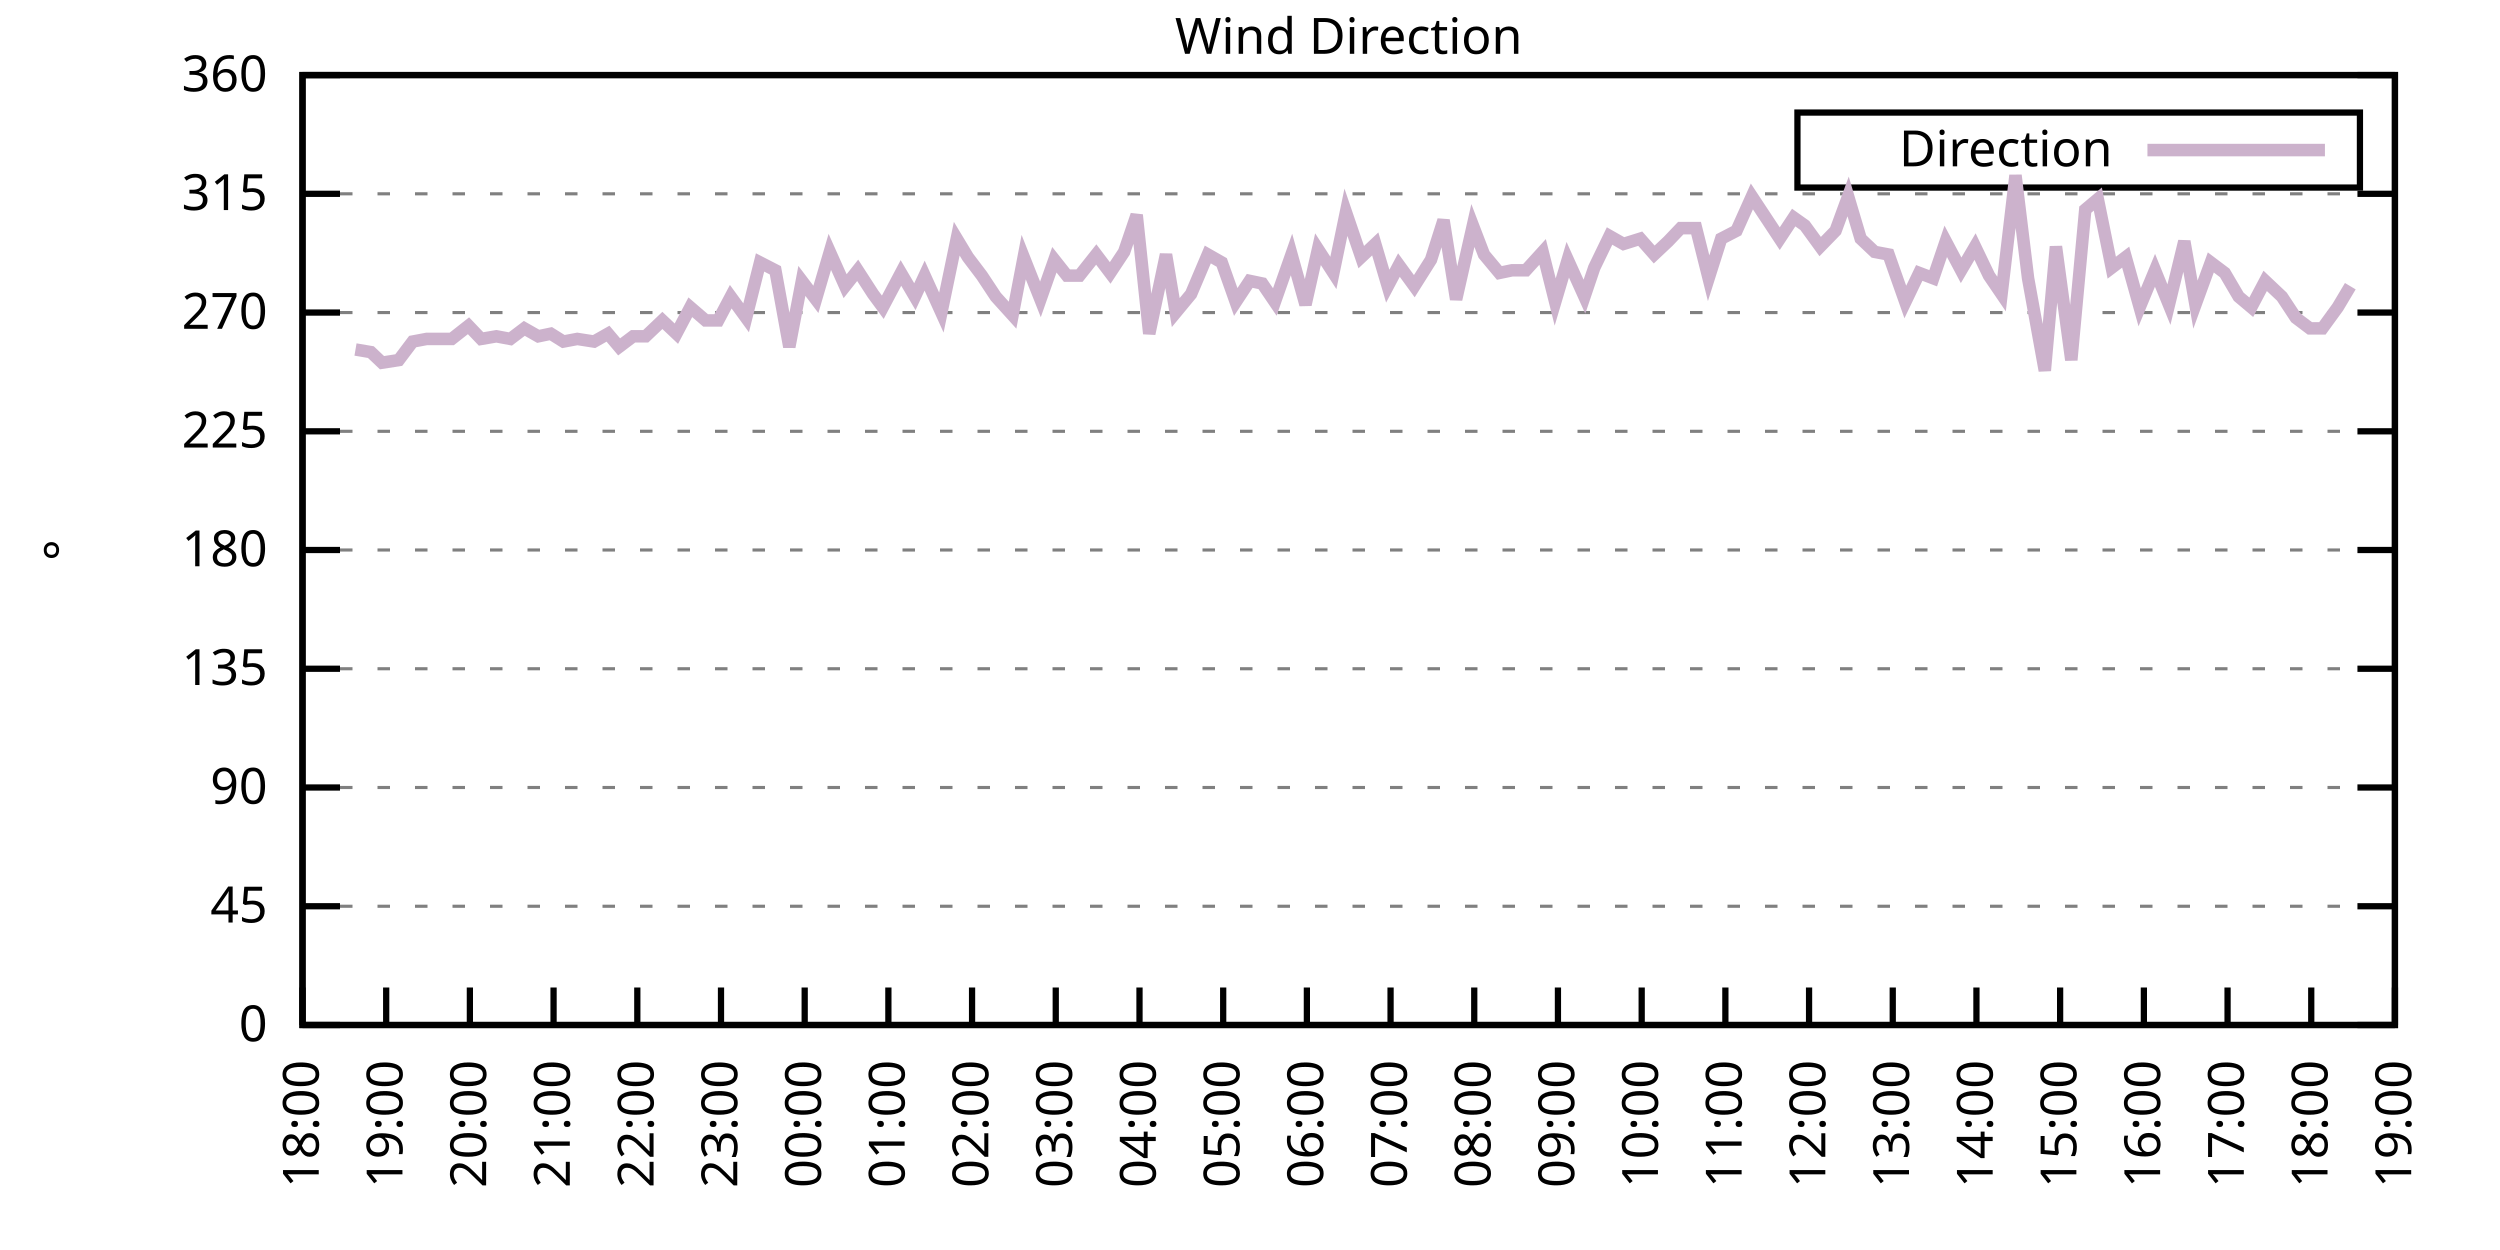
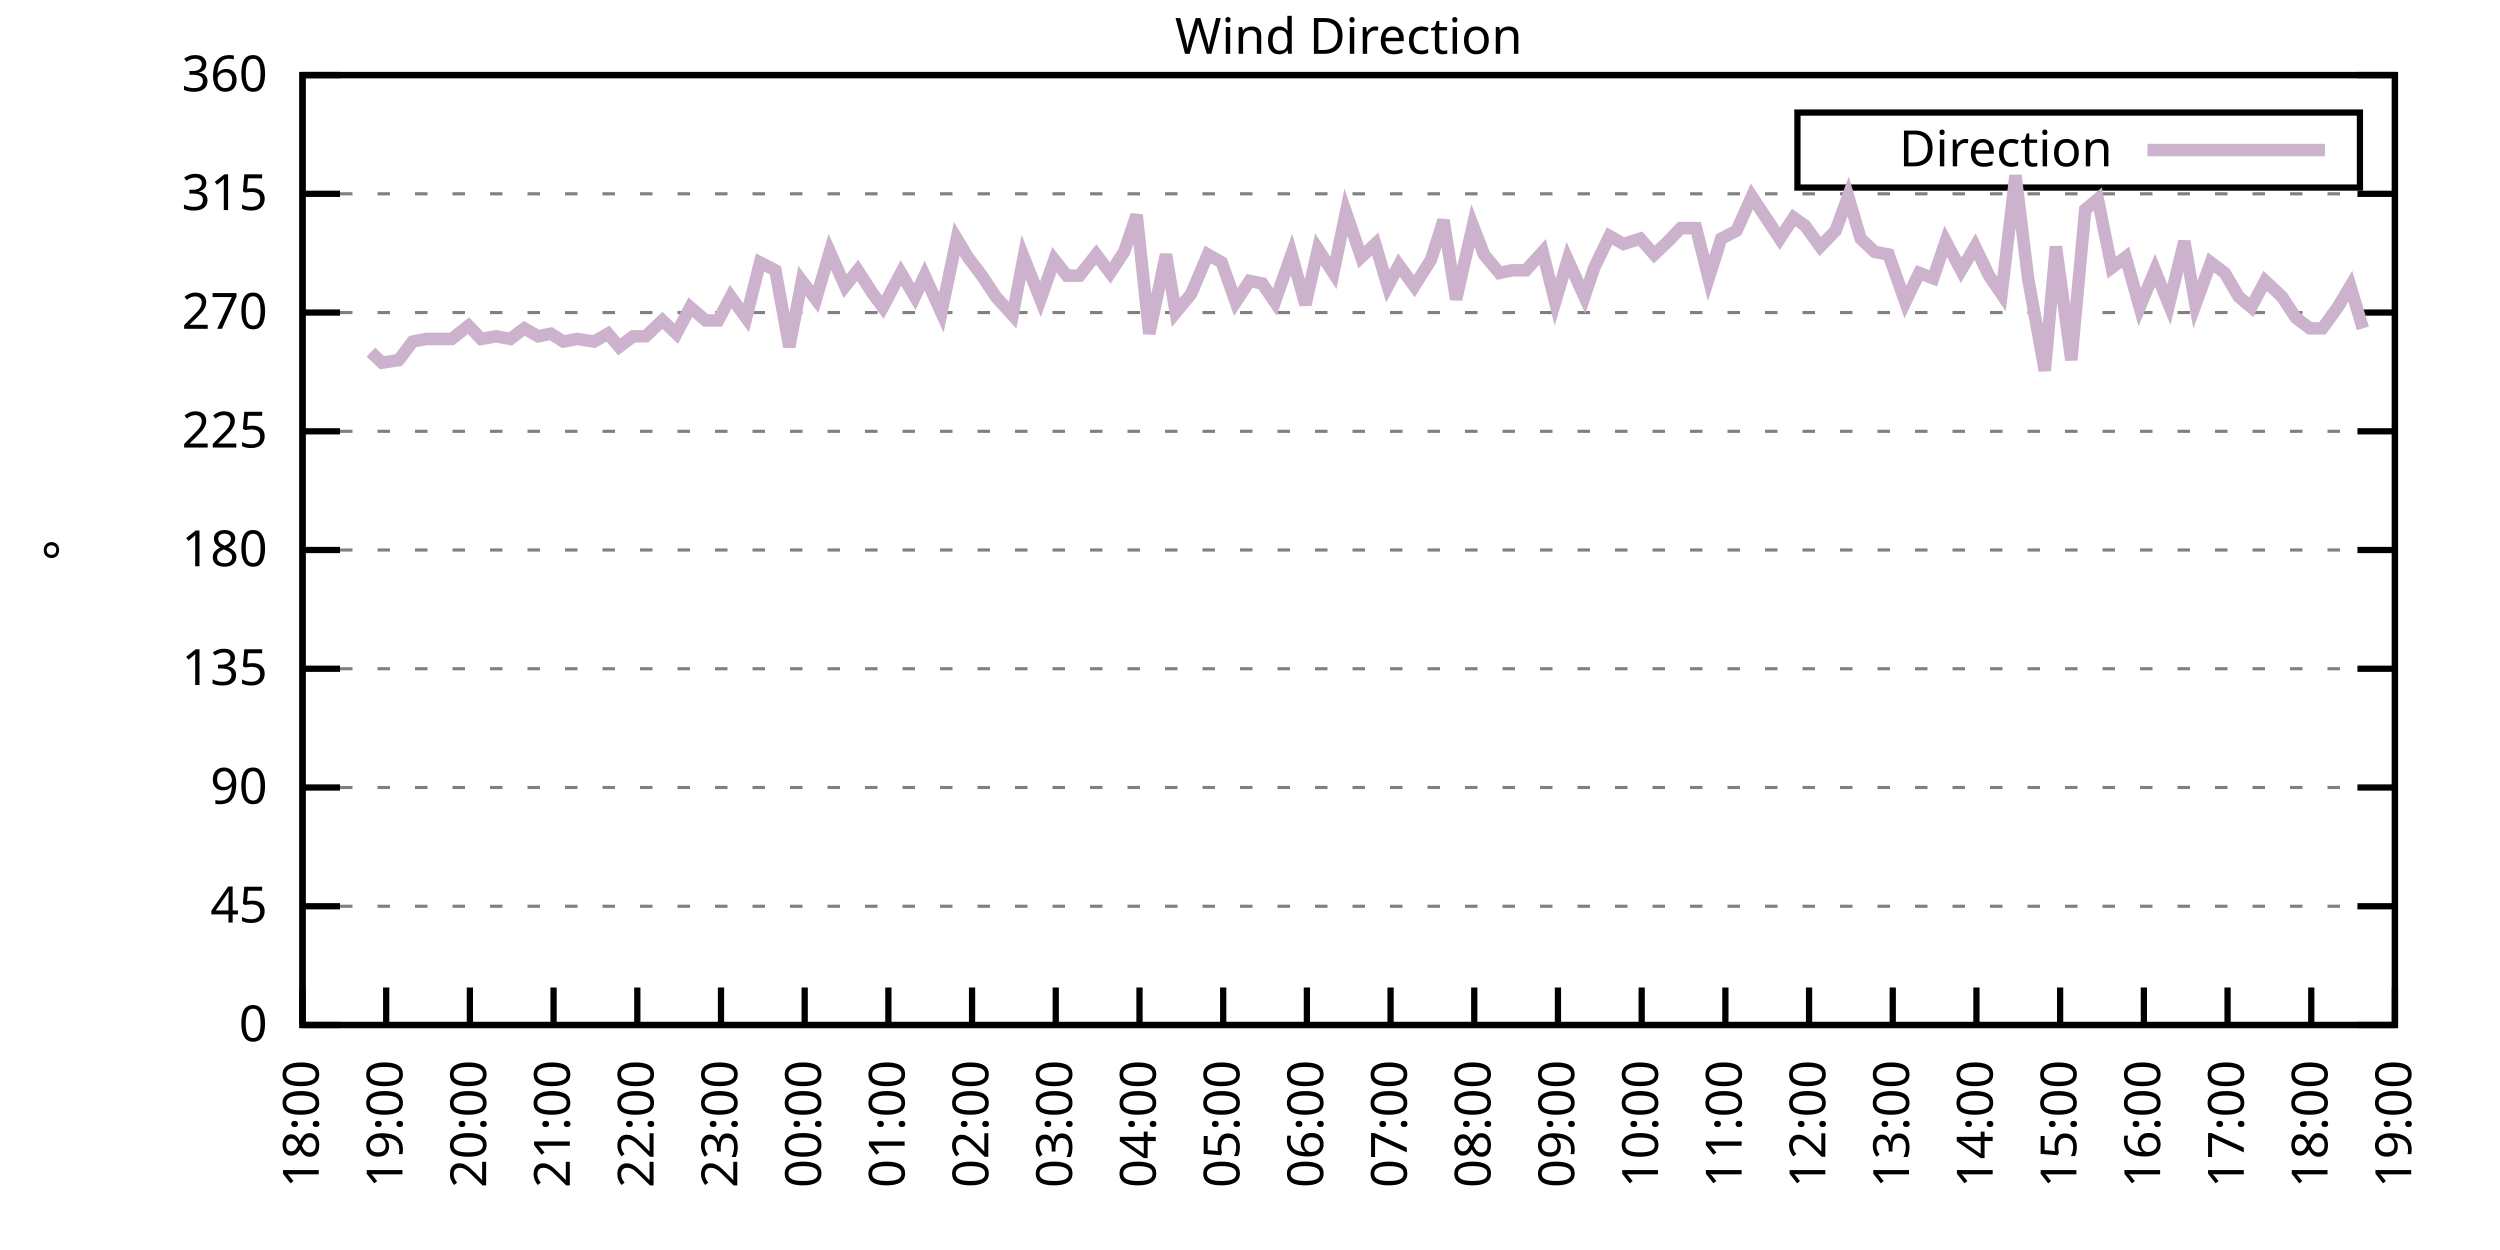
<svg xmlns="http://www.w3.org/2000/svg" xmlns:xlink="http://www.w3.org/1999/xlink" width="400" height="200" viewBox="0 0 400 200">
  <g id="gnuplot_canvas">
    <rect x="0" y="0" width="400" height="200" fill="none" />
    <defs>
      <circle id="gpDot" r="0.5" stroke-width="0.5" stroke="currentColor" />
      <path id="gpPt0" stroke-width="0.333" stroke="currentColor" d="M-1,0 h2 M0,-1 v2" />
      <path id="gpPt1" stroke-width="0.333" stroke="currentColor" d="M-1,-1 L1,1 M1,-1 L-1,1" />
      <path id="gpPt2" stroke-width="0.333" stroke="currentColor" d="M-1,0 L1,0 M0,-1 L0,1 M-1,-1 L1,1 M-1,1 L1,-1" />
      <rect id="gpPt3" stroke-width="0.333" stroke="currentColor" x="-1" y="-1" width="2" height="2" />
      <rect id="gpPt4" stroke-width="0.333" stroke="currentColor" fill="currentColor" x="-1" y="-1" width="2" height="2" />
      <circle id="gpPt5" stroke-width="0.333" stroke="currentColor" cx="0" cy="0" r="1" />
      <use xlink:href="#gpPt5" id="gpPt6" fill="currentColor" stroke="none" />
      <path id="gpPt7" stroke-width="0.333" stroke="currentColor" d="M0,-1.33 L-1.33,0.67 L1.33,0.67 z" />
      <use xlink:href="#gpPt7" id="gpPt8" fill="currentColor" stroke="none" />
      <use xlink:href="#gpPt7" id="gpPt9" stroke="currentColor" transform="rotate(180)" />
      <use xlink:href="#gpPt9" id="gpPt10" fill="currentColor" stroke="none" />
      <use xlink:href="#gpPt3" id="gpPt11" stroke="currentColor" transform="rotate(45)" />
      <use xlink:href="#gpPt11" id="gpPt12" fill="currentColor" stroke="none" />
      <path id="gpPt13" stroke-width="0.333" stroke="currentColor" d="M0,1.330 L1.265,0.411 L0.782,-1.067 L-0.782,-1.076 L-1.265,0.411 z" />
      <use xlink:href="#gpPt13" id="gpPt14" fill="currentColor" stroke="none" />
      <filter id="textbox" filterUnits="objectBoundingBox" x="0" y="0" height="1" width="1">
        <feFlood flood-color="white" flood-opacity="1" result="bgnd" />
        <feComposite in="SourceGraphic" in2="bgnd" operator="atop" />
      </filter>
      <filter id="greybox" filterUnits="objectBoundingBox" x="0" y="0" height="1" width="1">
        <feFlood flood-color="lightgrey" flood-opacity="1" result="grey" />
        <feComposite in="SourceGraphic" in2="grey" operator="atop" />
      </filter>
    </defs>
    <g fill="none" color="white" stroke="currentColor" stroke-width="1.00" stroke-linecap="butt" stroke-linejoin="miter">
</g>
    <g fill="none" color="black" stroke="currentColor" stroke-width="1.00" stroke-linecap="butt" stroke-linejoin="miter">
      <g stroke="none" shape-rendering="crispEdges">
        <polygon fill="rgb(255, 255, 255)" points="48.40,164.00 383.18,164.00 383.18,12.02 48.40,12.02 " />
      </g>
    </g>
    <g fill="none" color="black" stroke="currentColor" stroke-width="1.00" stroke-linecap="butt" stroke-linejoin="miter">
</g>
    <g fill="none" color="black" stroke="black" stroke-width="0.50" stroke-linecap="butt" stroke-linejoin="miter">
</g>
    <g fill="none" color="gray" stroke="currentColor" stroke-width="0.50" stroke-linecap="butt" stroke-linejoin="miter">
      <path stroke="gray" stroke-dasharray="2,4" class="gridline" d="M48.40,164.00 L383.19,164.00  " />
    </g>
    <g fill="none" color="gray" stroke="gray" stroke-width="1.00" stroke-linecap="butt" stroke-linejoin="miter">
</g>
    <g fill="none" color="black" stroke="currentColor" stroke-width="1.00" stroke-linecap="butt" stroke-linejoin="miter">
      <path stroke="black" d="M48.40,164.00 L54.40,164.00 M383.19,164.00 L377.19,164.00  " />
      <g transform="translate(42.80,166.60)" stroke="none" fill="black" font-family="Sans" font-size="8.00" text-anchor="end">
        <text>
          <tspan font-family="Sans"> 0</tspan>
        </text>
      </g>
    </g>
    <g fill="none" color="black" stroke="currentColor" stroke-width="1.00" stroke-linecap="butt" stroke-linejoin="miter">
</g>
    <g fill="none" color="black" stroke="black" stroke-width="0.50" stroke-linecap="butt" stroke-linejoin="miter">
</g>
    <g fill="none" color="gray" stroke="currentColor" stroke-width="0.50" stroke-linecap="butt" stroke-linejoin="miter">
      <path stroke="gray" stroke-dasharray="2,4" class="gridline" d="M48.40,145.00 L383.19,145.00  " />
    </g>
    <g fill="none" color="gray" stroke="gray" stroke-width="1.00" stroke-linecap="butt" stroke-linejoin="miter">
</g>
    <g fill="none" color="black" stroke="currentColor" stroke-width="1.00" stroke-linecap="butt" stroke-linejoin="miter">
      <path stroke="black" d="M48.40,145.00 L54.40,145.00 M383.19,145.00 L377.19,145.00  " />
      <g transform="translate(42.80,147.60)" stroke="none" fill="black" font-family="Sans" font-size="8.00" text-anchor="end">
        <text>
          <tspan font-family="Sans"> 45</tspan>
        </text>
      </g>
    </g>
    <g fill="none" color="black" stroke="currentColor" stroke-width="1.00" stroke-linecap="butt" stroke-linejoin="miter">
</g>
    <g fill="none" color="black" stroke="black" stroke-width="0.50" stroke-linecap="butt" stroke-linejoin="miter">
</g>
    <g fill="none" color="gray" stroke="currentColor" stroke-width="0.50" stroke-linecap="butt" stroke-linejoin="miter">
      <path stroke="gray" stroke-dasharray="2,4" class="gridline" d="M48.40,126.00 L383.19,126.00  " />
    </g>
    <g fill="none" color="gray" stroke="gray" stroke-width="1.00" stroke-linecap="butt" stroke-linejoin="miter">
</g>
    <g fill="none" color="black" stroke="currentColor" stroke-width="1.00" stroke-linecap="butt" stroke-linejoin="miter">
      <path stroke="black" d="M48.40,126.00 L54.40,126.00 M383.19,126.00 L377.19,126.00  " />
      <g transform="translate(42.80,128.60)" stroke="none" fill="black" font-family="Sans" font-size="8.00" text-anchor="end">
        <text>
          <tspan font-family="Sans"> 90</tspan>
        </text>
      </g>
    </g>
    <g fill="none" color="black" stroke="currentColor" stroke-width="1.00" stroke-linecap="butt" stroke-linejoin="miter">
</g>
    <g fill="none" color="black" stroke="black" stroke-width="0.50" stroke-linecap="butt" stroke-linejoin="miter">
</g>
    <g fill="none" color="gray" stroke="currentColor" stroke-width="0.50" stroke-linecap="butt" stroke-linejoin="miter">
      <path stroke="gray" stroke-dasharray="2,4" class="gridline" d="M48.40,107.00 L383.19,107.00  " />
    </g>
    <g fill="none" color="gray" stroke="gray" stroke-width="1.00" stroke-linecap="butt" stroke-linejoin="miter">
</g>
    <g fill="none" color="black" stroke="currentColor" stroke-width="1.00" stroke-linecap="butt" stroke-linejoin="miter">
      <path stroke="black" d="M48.40,107.00 L54.40,107.00 M383.19,107.00 L377.19,107.00  " />
      <g transform="translate(42.80,109.60)" stroke="none" fill="black" font-family="Sans" font-size="8.00" text-anchor="end">
        <text>
          <tspan font-family="Sans"> 135</tspan>
        </text>
      </g>
    </g>
    <g fill="none" color="black" stroke="currentColor" stroke-width="1.00" stroke-linecap="butt" stroke-linejoin="miter">
</g>
    <g fill="none" color="black" stroke="black" stroke-width="0.50" stroke-linecap="butt" stroke-linejoin="miter">
</g>
    <g fill="none" color="gray" stroke="currentColor" stroke-width="0.50" stroke-linecap="butt" stroke-linejoin="miter">
      <path stroke="gray" stroke-dasharray="2,4" class="gridline" d="M48.40,88.00 L383.19,88.00  " />
    </g>
    <g fill="none" color="gray" stroke="gray" stroke-width="1.00" stroke-linecap="butt" stroke-linejoin="miter">
</g>
    <g fill="none" color="black" stroke="currentColor" stroke-width="1.00" stroke-linecap="butt" stroke-linejoin="miter">
      <path stroke="black" d="M48.40,88.00 L54.40,88.00 M383.19,88.00 L377.19,88.00  " />
      <g transform="translate(42.80,90.60)" stroke="none" fill="black" font-family="Sans" font-size="8.00" text-anchor="end">
        <text>
          <tspan font-family="Sans"> 180</tspan>
        </text>
      </g>
    </g>
    <g fill="none" color="black" stroke="currentColor" stroke-width="1.00" stroke-linecap="butt" stroke-linejoin="miter">
</g>
    <g fill="none" color="black" stroke="black" stroke-width="0.50" stroke-linecap="butt" stroke-linejoin="miter">
</g>
    <g fill="none" color="gray" stroke="currentColor" stroke-width="0.50" stroke-linecap="butt" stroke-linejoin="miter">
      <path stroke="gray" stroke-dasharray="2,4" class="gridline" d="M48.40,69.01 L383.19,69.01  " />
    </g>
    <g fill="none" color="gray" stroke="gray" stroke-width="1.00" stroke-linecap="butt" stroke-linejoin="miter">
</g>
    <g fill="none" color="black" stroke="currentColor" stroke-width="1.00" stroke-linecap="butt" stroke-linejoin="miter">
      <path stroke="black" d="M48.40,69.01 L54.40,69.01 M383.19,69.01 L377.19,69.01  " />
      <g transform="translate(42.80,71.61)" stroke="none" fill="black" font-family="Sans" font-size="8.00" text-anchor="end">
        <text>
          <tspan font-family="Sans"> 225</tspan>
        </text>
      </g>
    </g>
    <g fill="none" color="black" stroke="currentColor" stroke-width="1.00" stroke-linecap="butt" stroke-linejoin="miter">
</g>
    <g fill="none" color="black" stroke="black" stroke-width="0.50" stroke-linecap="butt" stroke-linejoin="miter">
</g>
    <g fill="none" color="gray" stroke="currentColor" stroke-width="0.50" stroke-linecap="butt" stroke-linejoin="miter">
      <path stroke="gray" stroke-dasharray="2,4" class="gridline" d="M48.40,50.01 L383.19,50.01  " />
    </g>
    <g fill="none" color="gray" stroke="gray" stroke-width="1.00" stroke-linecap="butt" stroke-linejoin="miter">
</g>
    <g fill="none" color="black" stroke="currentColor" stroke-width="1.00" stroke-linecap="butt" stroke-linejoin="miter">
      <path stroke="black" d="M48.40,50.01 L54.40,50.01 M383.19,50.01 L377.19,50.01  " />
      <g transform="translate(42.80,52.61)" stroke="none" fill="black" font-family="Sans" font-size="8.00" text-anchor="end">
        <text>
          <tspan font-family="Sans"> 270</tspan>
        </text>
      </g>
    </g>
    <g fill="none" color="black" stroke="currentColor" stroke-width="1.00" stroke-linecap="butt" stroke-linejoin="miter">
</g>
    <g fill="none" color="black" stroke="black" stroke-width="0.50" stroke-linecap="butt" stroke-linejoin="miter">
</g>
    <g fill="none" color="gray" stroke="currentColor" stroke-width="0.50" stroke-linecap="butt" stroke-linejoin="miter">
      <path stroke="gray" stroke-dasharray="2,4" class="gridline" d="M48.40,31.01 L383.19,31.01  " />
    </g>
    <g fill="none" color="gray" stroke="gray" stroke-width="1.00" stroke-linecap="butt" stroke-linejoin="miter">
</g>
    <g fill="none" color="black" stroke="currentColor" stroke-width="1.00" stroke-linecap="butt" stroke-linejoin="miter">
      <path stroke="black" d="M48.40,31.01 L54.40,31.01 M383.19,31.01 L377.19,31.01  " />
      <g transform="translate(42.80,33.61)" stroke="none" fill="black" font-family="Sans" font-size="8.00" text-anchor="end">
        <text>
          <tspan font-family="Sans"> 315</tspan>
        </text>
      </g>
    </g>
    <g fill="none" color="black" stroke="currentColor" stroke-width="1.00" stroke-linecap="butt" stroke-linejoin="miter">
</g>
    <g fill="none" color="black" stroke="black" stroke-width="0.50" stroke-linecap="butt" stroke-linejoin="miter">
</g>
    <g fill="none" color="gray" stroke="currentColor" stroke-width="0.50" stroke-linecap="butt" stroke-linejoin="miter">
      <path stroke="gray" stroke-dasharray="2,4" class="gridline" d="M48.40,12.01 L383.19,12.01  " />
    </g>
    <g fill="none" color="gray" stroke="gray" stroke-width="1.00" stroke-linecap="butt" stroke-linejoin="miter">
</g>
    <g fill="none" color="black" stroke="currentColor" stroke-width="1.00" stroke-linecap="butt" stroke-linejoin="miter">
      <path stroke="black" d="M48.40,12.01 L54.40,12.01 M383.19,12.01 L377.19,12.01  " />
      <g transform="translate(42.80,14.61)" stroke="none" fill="black" font-family="Sans" font-size="8.00" text-anchor="end">
        <text>
          <tspan font-family="Sans"> 360</tspan>
        </text>
      </g>
    </g>
    <g fill="none" color="black" stroke="currentColor" stroke-width="1.00" stroke-linecap="butt" stroke-linejoin="miter">
      <path stroke="black" d="M48.40,164.00 L48.40,158.00  " />
      <g transform="translate(51.00,169.60) rotate(270.00)" stroke="none" fill="black" font-family="Sans" font-size="8.00" text-anchor="end">
        <text>
          <tspan font-family="Sans">18:00</tspan>
        </text>
      </g>
    </g>
    <g fill="none" color="black" stroke="currentColor" stroke-width="1.00" stroke-linecap="butt" stroke-linejoin="miter">
      <path stroke="black" d="M61.79,164.00 L61.79,158.00  " />
      <g transform="translate(64.39,169.60) rotate(270.00)" stroke="none" fill="black" font-family="Sans" font-size="8.00" text-anchor="end">
        <text>
          <tspan font-family="Sans">19:00</tspan>
        </text>
      </g>
    </g>
    <g fill="none" color="black" stroke="currentColor" stroke-width="1.00" stroke-linecap="butt" stroke-linejoin="miter">
      <path stroke="black" d="M75.18,164.00 L75.18,158.00  " />
      <g transform="translate(77.78,169.60) rotate(270.00)" stroke="none" fill="black" font-family="Sans" font-size="8.00" text-anchor="end">
        <text>
          <tspan font-family="Sans">20:00</tspan>
        </text>
      </g>
    </g>
    <g fill="none" color="black" stroke="currentColor" stroke-width="1.00" stroke-linecap="butt" stroke-linejoin="miter">
      <path stroke="black" d="M88.57,164.00 L88.57,158.00  " />
      <g transform="translate(91.17,169.60) rotate(270.00)" stroke="none" fill="black" font-family="Sans" font-size="8.00" text-anchor="end">
        <text>
          <tspan font-family="Sans">21:00</tspan>
        </text>
      </g>
    </g>
    <g fill="none" color="black" stroke="currentColor" stroke-width="1.00" stroke-linecap="butt" stroke-linejoin="miter">
      <path stroke="black" d="M101.97,164.00 L101.97,158.00  " />
      <g transform="translate(104.57,169.60) rotate(270.00)" stroke="none" fill="black" font-family="Sans" font-size="8.00" text-anchor="end">
        <text>
          <tspan font-family="Sans">22:00</tspan>
        </text>
      </g>
    </g>
    <g fill="none" color="black" stroke="currentColor" stroke-width="1.00" stroke-linecap="butt" stroke-linejoin="miter">
      <path stroke="black" d="M115.36,164.00 L115.36,158.00  " />
      <g transform="translate(117.96,169.60) rotate(270.00)" stroke="none" fill="black" font-family="Sans" font-size="8.00" text-anchor="end">
        <text>
          <tspan font-family="Sans">23:00</tspan>
        </text>
      </g>
    </g>
    <g fill="none" color="black" stroke="currentColor" stroke-width="1.00" stroke-linecap="butt" stroke-linejoin="miter">
      <path stroke="black" d="M128.75,164.00 L128.75,158.00  " />
      <g transform="translate(131.35,169.60) rotate(270.00)" stroke="none" fill="black" font-family="Sans" font-size="8.00" text-anchor="end">
        <text>
          <tspan font-family="Sans">00:00</tspan>
        </text>
      </g>
    </g>
    <g fill="none" color="black" stroke="currentColor" stroke-width="1.00" stroke-linecap="butt" stroke-linejoin="miter">
      <path stroke="black" d="M142.14,164.00 L142.14,158.00  " />
      <g transform="translate(144.74,169.60) rotate(270.00)" stroke="none" fill="black" font-family="Sans" font-size="8.00" text-anchor="end">
        <text>
          <tspan font-family="Sans">01:00</tspan>
        </text>
      </g>
    </g>
    <g fill="none" color="black" stroke="currentColor" stroke-width="1.00" stroke-linecap="butt" stroke-linejoin="miter">
      <path stroke="black" d="M155.53,164.00 L155.53,158.00  " />
      <g transform="translate(158.13,169.60) rotate(270.00)" stroke="none" fill="black" font-family="Sans" font-size="8.00" text-anchor="end">
        <text>
          <tspan font-family="Sans">02:00</tspan>
        </text>
      </g>
    </g>
    <g fill="none" color="black" stroke="currentColor" stroke-width="1.00" stroke-linecap="butt" stroke-linejoin="miter">
      <path stroke="black" d="M168.92,164.00 L168.92,158.00  " />
      <g transform="translate(171.52,169.60) rotate(270.00)" stroke="none" fill="black" font-family="Sans" font-size="8.00" text-anchor="end">
        <text>
          <tspan font-family="Sans">03:00</tspan>
        </text>
      </g>
    </g>
    <g fill="none" color="black" stroke="currentColor" stroke-width="1.00" stroke-linecap="butt" stroke-linejoin="miter">
      <path stroke="black" d="M182.32,164.00 L182.32,158.00  " />
      <g transform="translate(184.92,169.60) rotate(270.00)" stroke="none" fill="black" font-family="Sans" font-size="8.00" text-anchor="end">
        <text>
          <tspan font-family="Sans">04:00</tspan>
        </text>
      </g>
    </g>
    <g fill="none" color="black" stroke="currentColor" stroke-width="1.00" stroke-linecap="butt" stroke-linejoin="miter">
      <path stroke="black" d="M195.71,164.00 L195.71,158.00  " />
      <g transform="translate(198.31,169.60) rotate(270.00)" stroke="none" fill="black" font-family="Sans" font-size="8.00" text-anchor="end">
        <text>
          <tspan font-family="Sans">05:00</tspan>
        </text>
      </g>
    </g>
    <g fill="none" color="black" stroke="currentColor" stroke-width="1.00" stroke-linecap="butt" stroke-linejoin="miter">
      <path stroke="black" d="M209.10,164.00 L209.10,158.00  " />
      <g transform="translate(211.70,169.60) rotate(270.00)" stroke="none" fill="black" font-family="Sans" font-size="8.00" text-anchor="end">
        <text>
          <tspan font-family="Sans">06:00</tspan>
        </text>
      </g>
    </g>
    <g fill="none" color="black" stroke="currentColor" stroke-width="1.00" stroke-linecap="butt" stroke-linejoin="miter">
      <path stroke="black" d="M222.49,164.00 L222.49,158.00  " />
      <g transform="translate(225.09,169.60) rotate(270.00)" stroke="none" fill="black" font-family="Sans" font-size="8.00" text-anchor="end">
        <text>
          <tspan font-family="Sans">07:00</tspan>
        </text>
      </g>
    </g>
    <g fill="none" color="black" stroke="currentColor" stroke-width="1.00" stroke-linecap="butt" stroke-linejoin="miter">
      <path stroke="black" d="M235.88,164.00 L235.88,158.00  " />
      <g transform="translate(238.48,169.60) rotate(270.00)" stroke="none" fill="black" font-family="Sans" font-size="8.00" text-anchor="end">
        <text>
          <tspan font-family="Sans">08:00</tspan>
        </text>
      </g>
    </g>
    <g fill="none" color="black" stroke="currentColor" stroke-width="1.00" stroke-linecap="butt" stroke-linejoin="miter">
      <path stroke="black" d="M249.27,164.00 L249.27,158.00  " />
      <g transform="translate(251.87,169.60) rotate(270.00)" stroke="none" fill="black" font-family="Sans" font-size="8.00" text-anchor="end">
        <text>
          <tspan font-family="Sans">09:00</tspan>
        </text>
      </g>
    </g>
    <g fill="none" color="black" stroke="currentColor" stroke-width="1.00" stroke-linecap="butt" stroke-linejoin="miter">
      <path stroke="black" d="M262.67,164.00 L262.67,158.00  " />
      <g transform="translate(265.27,169.60) rotate(270.00)" stroke="none" fill="black" font-family="Sans" font-size="8.00" text-anchor="end">
        <text>
          <tspan font-family="Sans">10:00</tspan>
        </text>
      </g>
    </g>
    <g fill="none" color="black" stroke="currentColor" stroke-width="1.00" stroke-linecap="butt" stroke-linejoin="miter">
      <path stroke="black" d="M276.06,164.00 L276.06,158.00  " />
      <g transform="translate(278.66,169.60) rotate(270.00)" stroke="none" fill="black" font-family="Sans" font-size="8.00" text-anchor="end">
        <text>
          <tspan font-family="Sans">11:00</tspan>
        </text>
      </g>
    </g>
    <g fill="none" color="black" stroke="currentColor" stroke-width="1.00" stroke-linecap="butt" stroke-linejoin="miter">
      <path stroke="black" d="M289.45,164.00 L289.45,158.00  " />
      <g transform="translate(292.05,169.60) rotate(270.00)" stroke="none" fill="black" font-family="Sans" font-size="8.00" text-anchor="end">
        <text>
          <tspan font-family="Sans">12:00</tspan>
        </text>
      </g>
    </g>
    <g fill="none" color="black" stroke="currentColor" stroke-width="1.00" stroke-linecap="butt" stroke-linejoin="miter">
      <path stroke="black" d="M302.84,164.00 L302.84,158.00  " />
      <g transform="translate(305.44,169.60) rotate(270.00)" stroke="none" fill="black" font-family="Sans" font-size="8.00" text-anchor="end">
        <text>
          <tspan font-family="Sans">13:00</tspan>
        </text>
      </g>
    </g>
    <g fill="none" color="black" stroke="currentColor" stroke-width="1.00" stroke-linecap="butt" stroke-linejoin="miter">
      <path stroke="black" d="M316.23,164.00 L316.23,158.00  " />
      <g transform="translate(318.83,169.60) rotate(270.00)" stroke="none" fill="black" font-family="Sans" font-size="8.00" text-anchor="end">
        <text>
          <tspan font-family="Sans">14:00</tspan>
        </text>
      </g>
    </g>
    <g fill="none" color="black" stroke="currentColor" stroke-width="1.00" stroke-linecap="butt" stroke-linejoin="miter">
      <path stroke="black" d="M329.62,164.00 L329.62,158.00  " />
      <g transform="translate(332.22,169.60) rotate(270.00)" stroke="none" fill="black" font-family="Sans" font-size="8.00" text-anchor="end">
        <text>
          <tspan font-family="Sans">15:00</tspan>
        </text>
      </g>
    </g>
    <g fill="none" color="black" stroke="currentColor" stroke-width="1.00" stroke-linecap="butt" stroke-linejoin="miter">
      <path stroke="black" d="M343.02,164.00 L343.02,158.00  " />
      <g transform="translate(345.62,169.60) rotate(270.00)" stroke="none" fill="black" font-family="Sans" font-size="8.00" text-anchor="end">
        <text>
          <tspan font-family="Sans">16:00</tspan>
        </text>
      </g>
    </g>
    <g fill="none" color="black" stroke="currentColor" stroke-width="1.00" stroke-linecap="butt" stroke-linejoin="miter">
      <path stroke="black" d="M356.41,164.00 L356.41,158.00  " />
      <g transform="translate(359.01,169.60) rotate(270.00)" stroke="none" fill="black" font-family="Sans" font-size="8.00" text-anchor="end">
        <text>
          <tspan font-family="Sans">17:00</tspan>
        </text>
      </g>
    </g>
    <g fill="none" color="black" stroke="currentColor" stroke-width="1.00" stroke-linecap="butt" stroke-linejoin="miter">
      <path stroke="black" d="M369.80,164.00 L369.80,158.00  " />
      <g transform="translate(372.40,169.60) rotate(270.00)" stroke="none" fill="black" font-family="Sans" font-size="8.00" text-anchor="end">
        <text>
          <tspan font-family="Sans">18:00</tspan>
        </text>
      </g>
    </g>
    <g fill="none" color="black" stroke="currentColor" stroke-width="1.00" stroke-linecap="butt" stroke-linejoin="miter">
      <path stroke="black" d="M383.19,164.00 L383.19,158.00  " />
      <g transform="translate(385.79,169.60) rotate(270.00)" stroke="none" fill="black" font-family="Sans" font-size="8.00" text-anchor="end">
        <text>
          <tspan font-family="Sans">19:00</tspan>
        </text>
      </g>
    </g>
    <g fill="none" color="black" stroke="currentColor" stroke-width="1.00" stroke-linecap="butt" stroke-linejoin="miter">
</g>
    <g fill="none" color="black" stroke="currentColor" stroke-width="1.00" stroke-linecap="butt" stroke-linejoin="miter">
      <path stroke="black" d="M48.40,12.01 L48.40,164.00 L383.19,164.00 L383.19,12.01 L48.40,12.01 Z  " />
    </g>
    <g fill="none" color="black" stroke="currentColor" stroke-width="1.00" stroke-linecap="butt" stroke-linejoin="miter">
</g>
    <g fill="none" color="black" stroke="currentColor" stroke-width="1.00" stroke-linecap="butt" stroke-linejoin="miter">
      <path stroke="black" d="M287.59,30.01 L287.59,18.01 L377.59,18.01 L377.59,30.01 L287.59,30.01 Z  " />
    </g>
    <g id="Wind_direction_plot_1">
      <g fill="none" color="white" stroke="black" stroke-width="2.00" stroke-linecap="butt" stroke-linejoin="miter">
</g>
      <g fill="none" color="black" stroke="currentColor" stroke-width="2.00" stroke-linecap="butt" stroke-linejoin="miter">
        <g transform="translate(337.99,26.61)" stroke="none" fill="black" font-family="Sans" font-size="8.00" text-anchor="end">
          <text>
            <tspan font-family="Sans">Direction</tspan>
          </text>
        </g>
      </g>
      <g fill="none" color="black" stroke="currentColor" stroke-width="2.00" stroke-linecap="butt" stroke-linejoin="miter">
-         <path stroke="rgb(204, 178, 204)" d="M343.59,24.01 L371.99,24.01 M56.88,55.92 L59.34,56.34 L61.12,58.03 L63.80,57.61 L66.03,54.65 L68.26,54.23   L70.27,54.23 L72.28,54.23 L74.96,52.12 L76.97,54.23 L79.42,53.81 L81.66,54.23 L83.89,52.54 L86.12,53.81   L88.13,53.39 L90.14,54.65 L92.37,54.23 L95.05,54.65 L97.28,53.39 L99.06,55.50 L101.30,53.81 L103.31,53.81   L105.98,51.27 L108.22,53.39 L110.45,49.16 L112.90,51.27 L114.91,51.27 L116.92,47.47 L119.38,50.85 L121.61,41.99   L124.06,43.25 L126.29,55.50 L128.30,44.94 L130.54,47.90 L132.77,40.30 L135.22,45.79 L137.23,43.25 L139.69,47.05   L141.25,49.16 L144.15,43.67 L146.38,47.47 L147.94,44.10 L150.62,50.01 L153.08,38.19 L154.86,41.14 L157.10,44.10   L159.33,47.47 L162.01,50.43 L163.79,41.14 L166.47,47.90 L168.70,41.56 L170.71,44.10 L172.72,44.10 L175.40,40.72   L177.63,43.67 L179.86,40.30 L181.87,34.39 L183.88,53.39 L186.56,40.72 L188.12,50.01 L190.57,47.05 L193.25,40.72   L195.48,41.99 L197.72,48.32 L199.95,44.94 L201.96,45.36 L203.97,48.32 L206.64,40.72 L208.88,48.74 L210.88,39.87   L213.34,43.67 L215.35,33.96 L217.80,41.14 L220.04,39.03 L222.04,45.79 L223.83,42.41 L226.29,45.79 L228.96,41.56   L230.97,35.23 L232.98,47.90 L235.66,36.08 L237.44,40.72 L239.90,43.67 L241.91,43.25 L244.14,43.25 L246.82,40.30   L248.83,48.32 L250.84,41.56 L253.51,47.47 L255.08,42.83 L257.53,37.76 L259.76,39.03 L262.44,38.19 L264.67,40.72   L266.91,38.61 L268.92,36.50 L271.37,36.50 L273.38,44.52 L275.39,38.19 L277.84,36.92 L280.30,31.43 L284.76,38.19   L286.99,34.81 L288.78,36.08 L291.23,39.45 L293.69,36.92 L295.70,31.43 L297.71,38.19 L299.94,40.30 L302.17,40.72   L304.85,48.32 L307.08,43.67 L309.31,44.52 L311.32,38.61 L313.78,43.25 L316.01,39.45 L318.24,44.10 L320.25,47.05   L322.48,28.05 L324.49,44.52 L327.17,59.30 L328.95,39.45 L331.41,57.61 L333.64,33.54 L335.65,31.85 L337.88,42.83   L340.11,41.14 L342.35,49.16 L344.80,43.25 L347.03,48.74 L349.49,38.61 L351.27,48.74 L353.73,41.99 L355.96,43.67   L358.19,47.47 L360.20,49.16 L362.43,44.94 L365.11,47.47 L367.34,50.85 L369.58,52.54 L371.58,52.54 L374.04,49.16   L376.05,45.79  " />
+         <path stroke="rgb(204, 178, 204)" d="M343.59,24.01 L371.99,24.01 M59.34,56.34 L61.12,58.03 L63.80,57.61 L66.03,54.65 L68.26,54.23 L70.27,54.23   L72.28,54.23 L74.96,52.12 L76.97,54.23 L79.42,53.81 L81.66,54.23 L83.89,52.54 L86.12,53.81 L88.13,53.39   L90.14,54.65 L92.37,54.23 L95.05,54.65 L97.28,53.39 L99.06,55.50 L101.30,53.81 L103.31,53.81 L105.98,51.27   L108.22,53.39 L110.45,49.16 L112.90,51.27 L114.91,51.27 L116.92,47.47 L119.38,50.85 L121.61,41.99 L124.06,43.25   L126.29,55.50 L128.30,44.94 L130.54,47.90 L132.77,40.30 L135.22,45.79 L137.23,43.25 L139.69,47.05 L141.25,49.16   L144.15,43.67 L146.38,47.47 L147.94,44.10 L150.62,50.01 L153.08,38.19 L154.86,41.14 L157.10,44.10 L159.33,47.47   L162.01,50.43 L163.79,41.14 L166.47,47.90 L168.70,41.56 L170.71,44.10 L172.72,44.10 L175.40,40.72 L177.63,43.67   L179.86,40.30 L181.87,34.39 L183.88,53.39 L186.56,40.72 L188.12,50.01 L190.57,47.05 L193.25,40.72 L195.48,41.99   L197.72,48.32 L199.95,44.94 L201.96,45.36 L203.97,48.32 L206.64,40.72 L208.88,48.74 L210.88,39.87 L213.34,43.67   L215.35,33.96 L217.80,41.14 L220.04,39.03 L222.04,45.79 L223.83,42.41 L226.29,45.79 L228.96,41.56 L230.97,35.23   L232.98,47.90 L235.66,36.08 L237.44,40.72 L239.90,43.67 L241.91,43.25 L244.14,43.25 L246.82,40.30 L248.83,48.32   L250.84,41.56 L253.51,47.47 L255.08,42.83 L257.53,37.76 L259.76,39.03 L262.44,38.19 L264.67,40.72 L266.91,38.61   L268.92,36.50 L271.37,36.50 L273.38,44.52 L275.39,38.19 L277.84,36.92 L280.30,31.43 L284.76,38.19 L286.99,34.81   L288.78,36.08 L291.23,39.45 L293.69,36.92 L295.70,31.43 L297.71,38.19 L299.94,40.30 L302.17,40.72 L304.85,48.32   L307.08,43.67 L309.31,44.52 L311.32,38.61 L313.78,43.25 L316.01,39.45 L318.24,44.10 L320.25,47.05 L322.48,28.05   L324.49,44.52 L327.17,59.30 L328.95,39.45 L331.41,57.61 L333.64,33.54 L335.65,31.85 L337.88,42.83 L340.11,41.14   L342.35,49.16 L344.80,43.25 L347.03,48.74 L349.49,38.61 L351.27,48.74 L353.73,41.99 L355.96,43.67 L358.19,47.47   L360.20,49.16 L362.43,44.94 L365.11,47.47 L367.34,50.85 L369.58,52.54 L371.58,52.54 L374.04,49.16 L376.05,45.79   L378.06,52.54  " />
      </g>
    </g>
    <g fill="none" color="black" stroke="currentColor" stroke-width="2.00" stroke-linecap="butt" stroke-linejoin="miter">
</g>
    <g fill="none" color="black" stroke="black" stroke-width="1.00" stroke-linecap="butt" stroke-linejoin="miter">
</g>
    <g fill="none" color="black" stroke="currentColor" stroke-width="1.00" stroke-linecap="butt" stroke-linejoin="miter">
      <path stroke="black" d="M48.40,12.01 L48.40,164.00 L383.19,164.00 L383.19,12.01 L48.40,12.01 Z  " />
      <g transform="translate(12.80,88.01) rotate(270.00)" stroke="none" fill="black" font-family="Sans" font-size="8.00" text-anchor="middle">
        <text>
          <tspan font-family="Sans">°</tspan>
        </text>
      </g>
    </g>
    <g fill="none" color="black" stroke="currentColor" stroke-width="1.00" stroke-linecap="butt" stroke-linejoin="miter">
</g>
    <g fill="none" color="black" stroke="currentColor" stroke-width="1.00" stroke-linecap="butt" stroke-linejoin="miter">
      <g transform="translate(215.79,8.61)" stroke="none" fill="black" font-family="Sans" font-size="8.00" text-anchor="middle">
        <text>
          <tspan font-family="Sans">Wind Direction</tspan>
        </text>
      </g>
    </g>
    <g fill="none" color="black" stroke="currentColor" stroke-width="1.00" stroke-linecap="butt" stroke-linejoin="miter">
</g>
  </g>
</svg>
